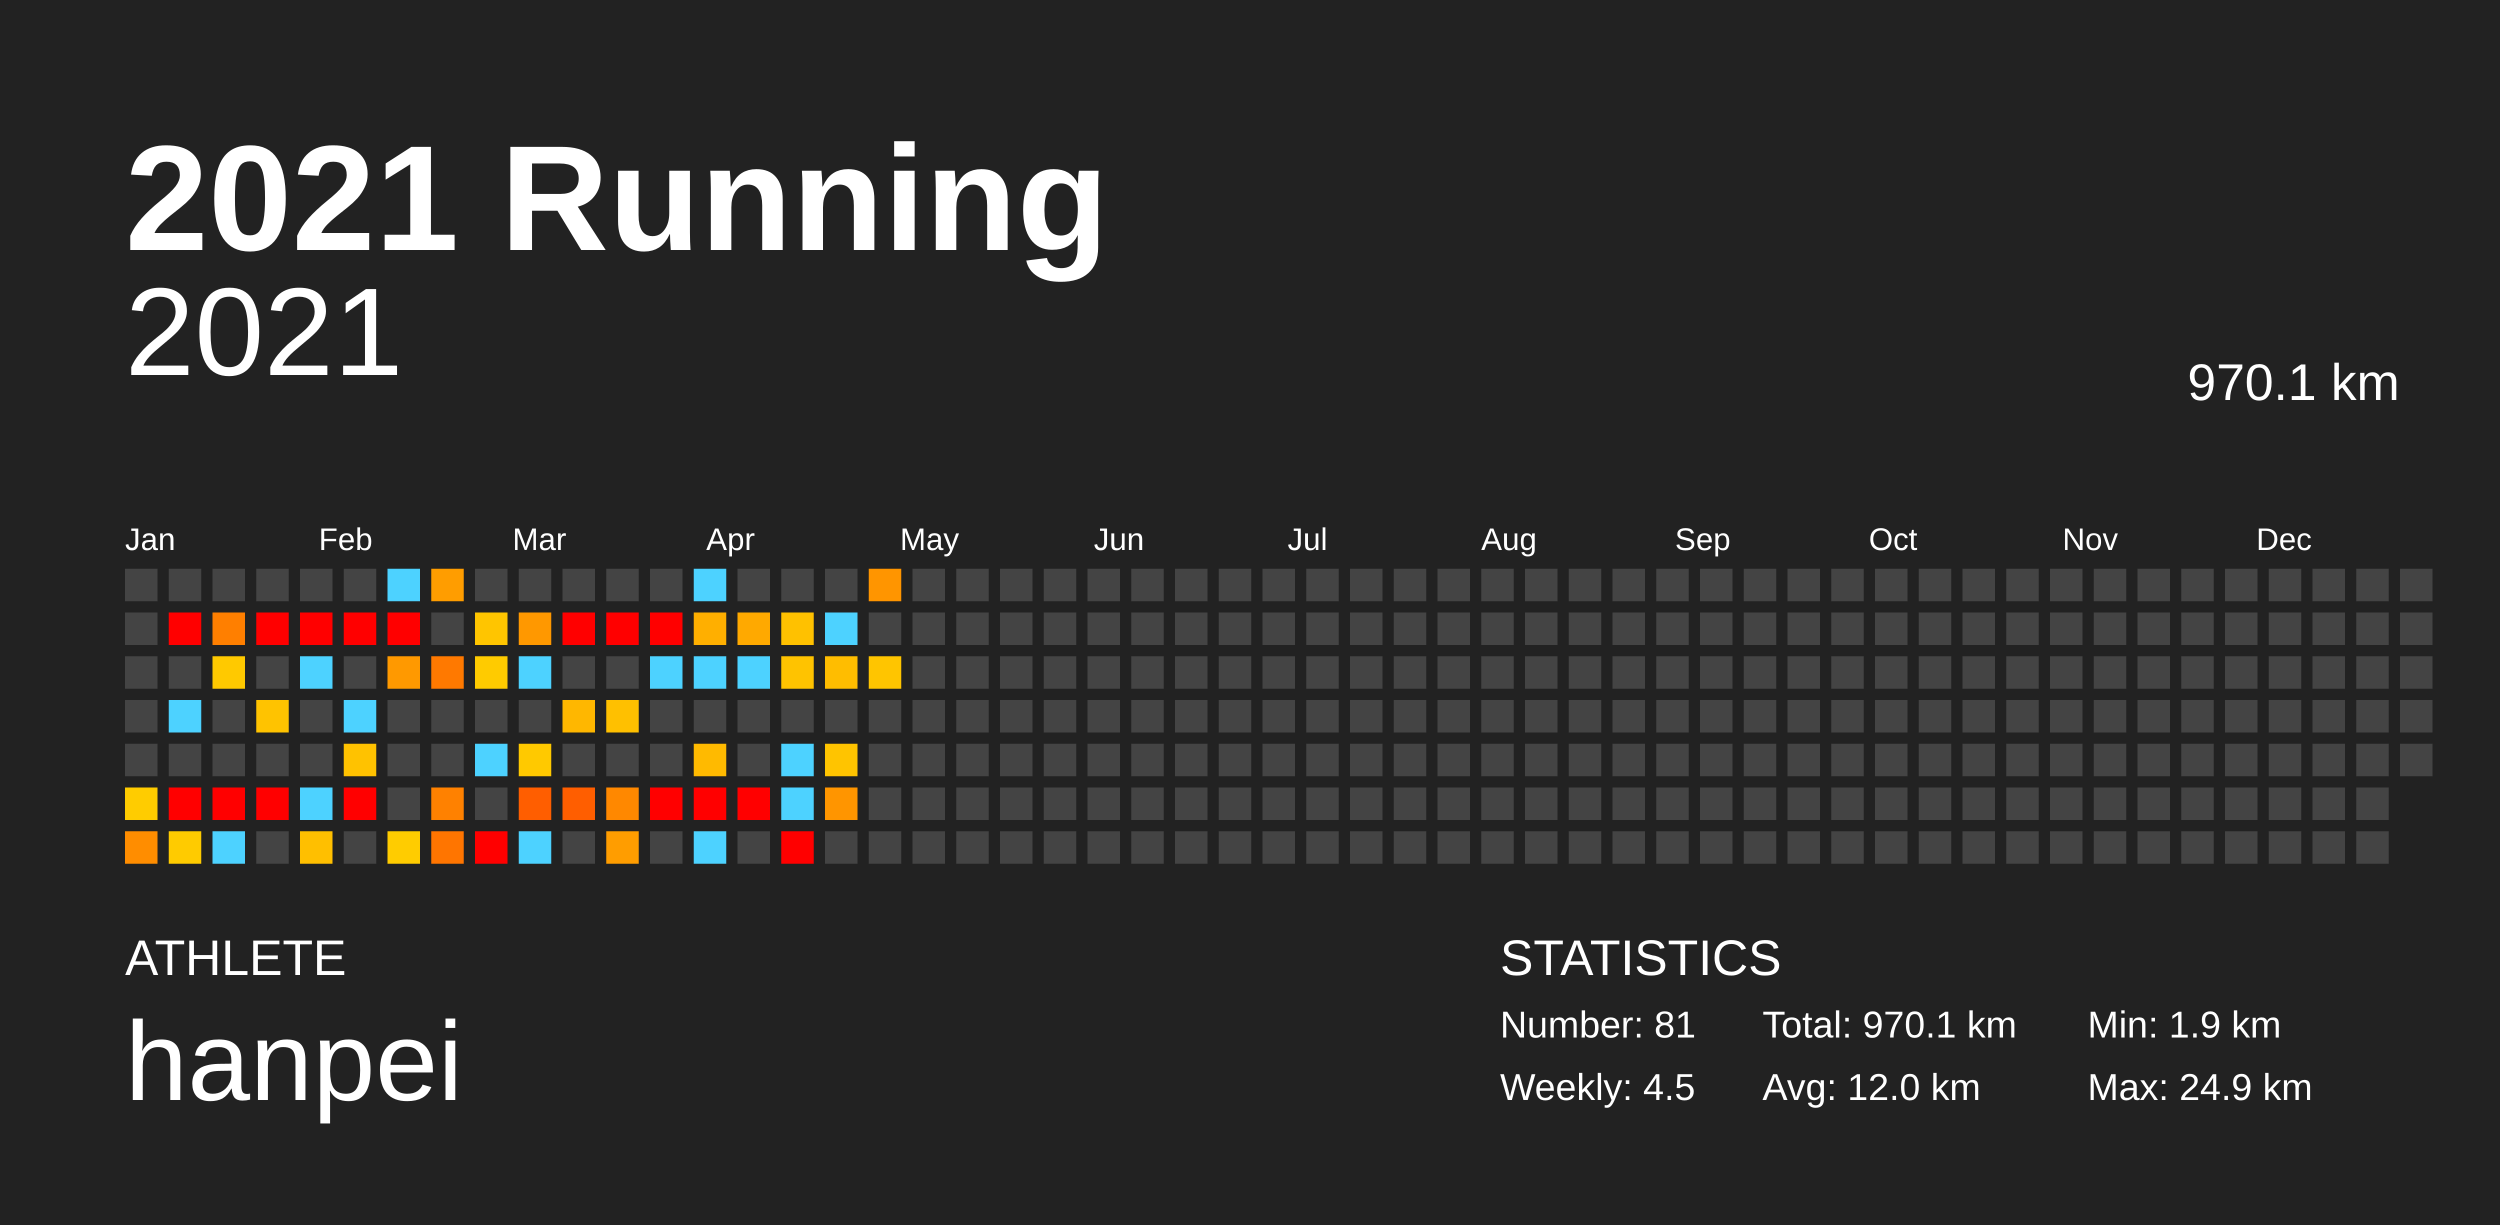
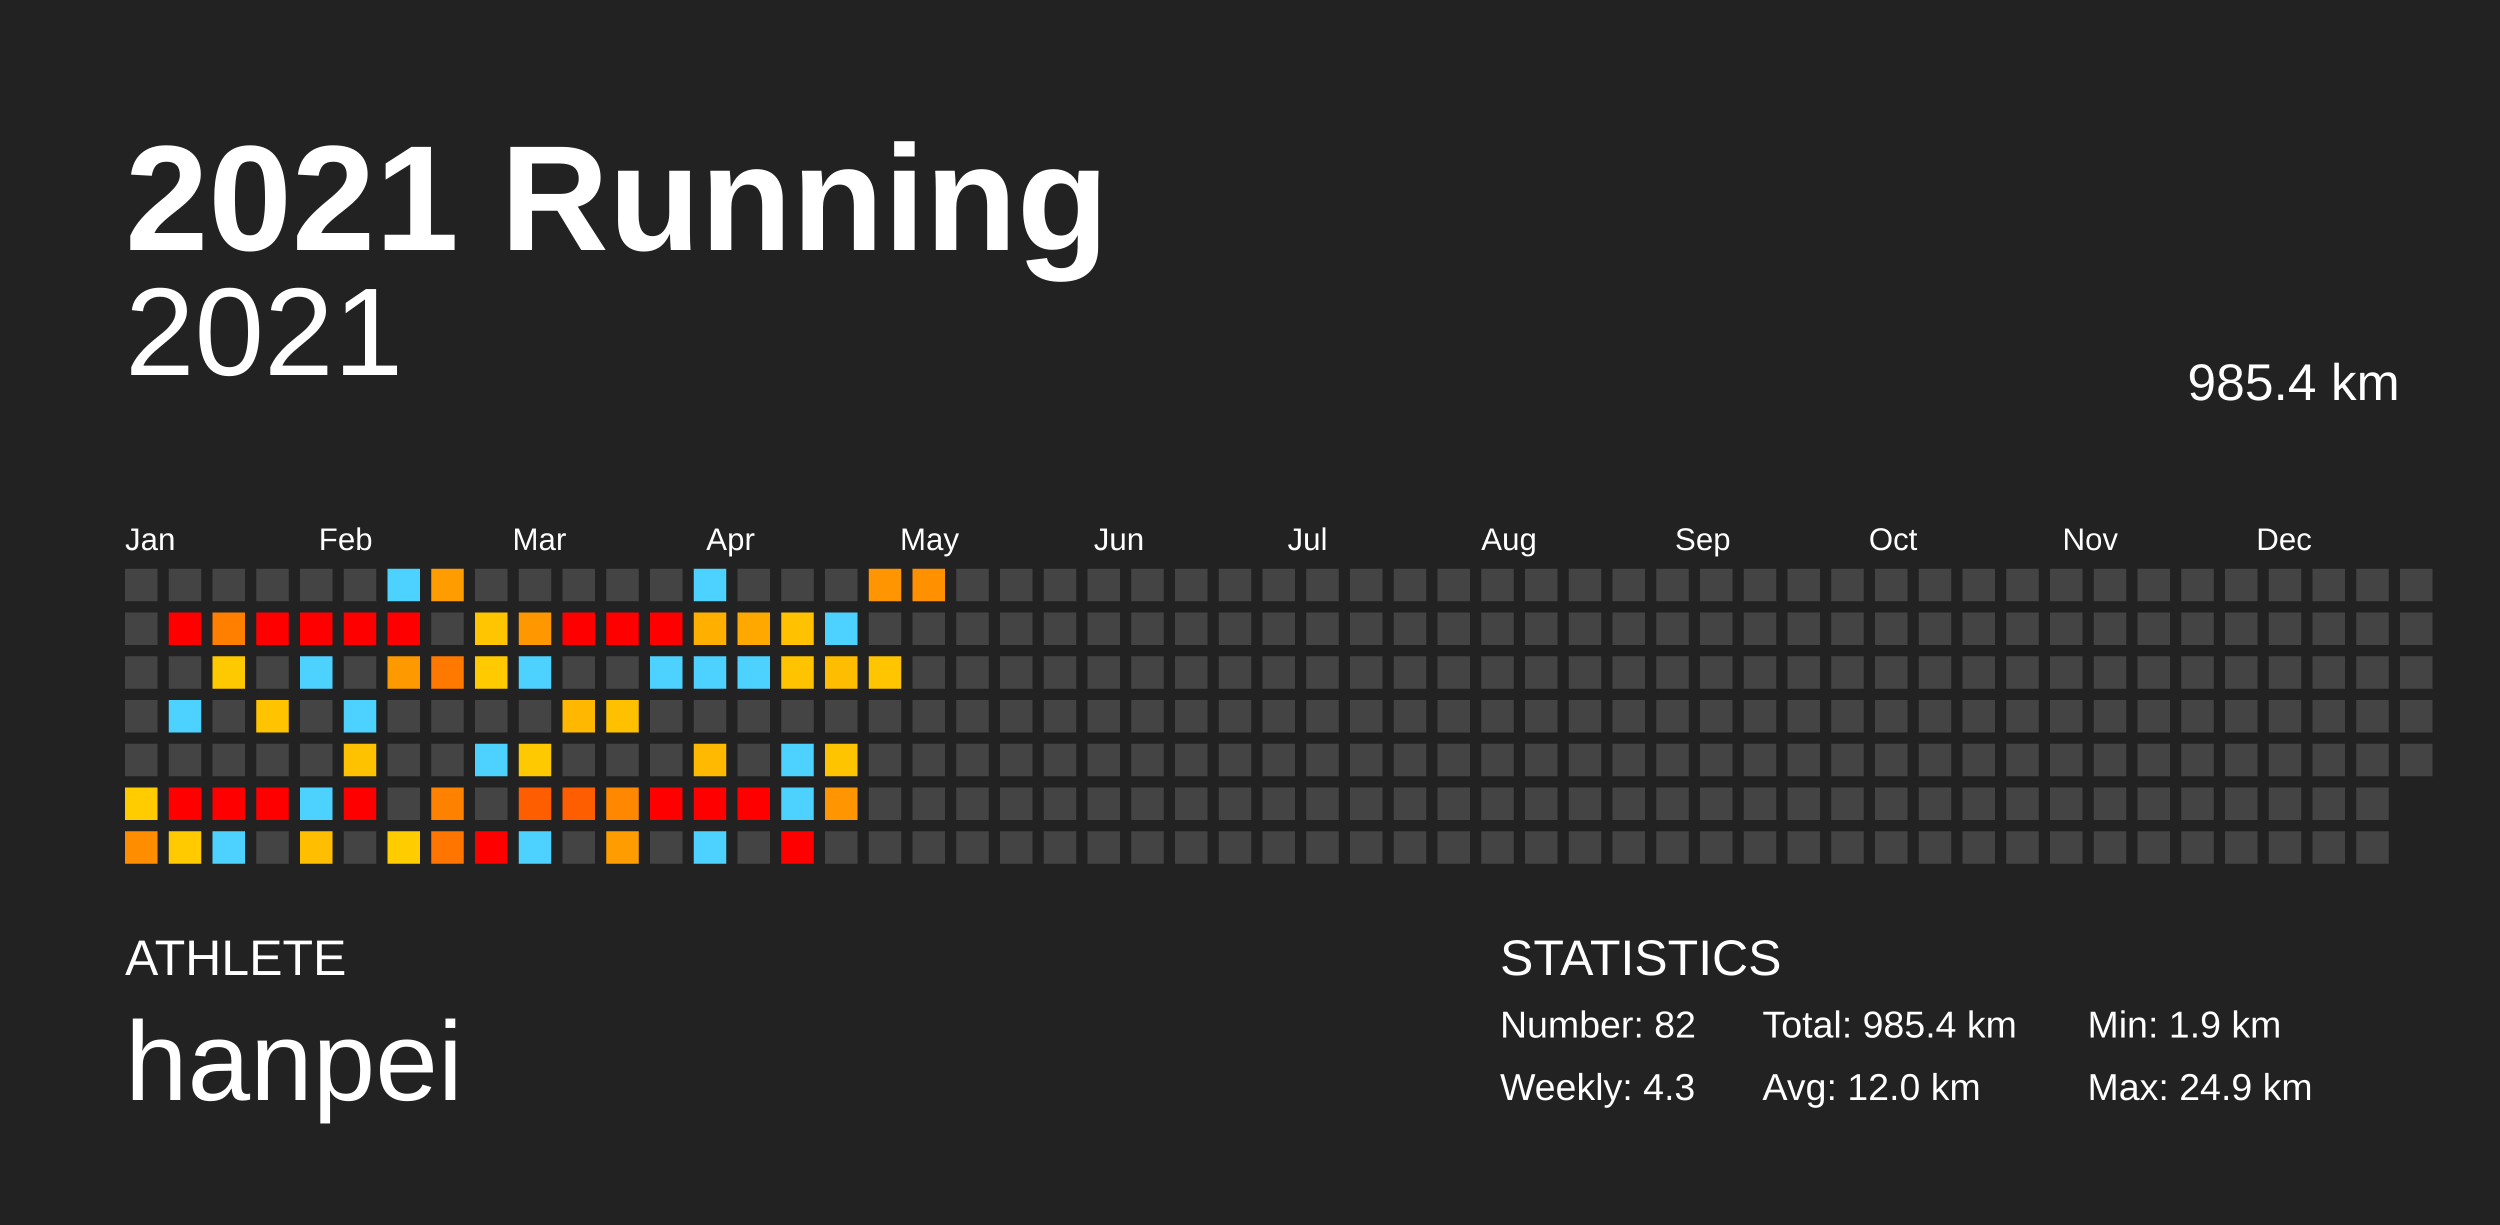
<svg xmlns="http://www.w3.org/2000/svg" baseProfile="full" height="98mm" version="1.1" viewBox="0,0,200,98" width="200mm">
  <defs />
  <rect fill="#222222" height="98" width="200" x="0" y="0" />
  <text fill="#FFFFFF" style="font-size:12px; font-family:Arial; font-weight:bold;" x="10" y="20">2021 Running</text>
  <text fill="#FFFFFF" style="font-size:4px; font-family:Arial" x="10" y="78">ATHLETE</text>
  <text fill="#FFFFFF" style="font-size:9px; font-family:Arial" x="10" y="88">hanpei</text>
  <text fill="#FFFFFF" style="font-size:4px; font-family:Arial" x="120" y="78">STATISTICS</text>
-   <text fill="#FFFFFF" style="font-size:3px; font-family:Arial" x="120" y="83">Number: 81</text>
-   <text fill="#FFFFFF" style="font-size:3px; font-family:Arial" x="120" y="88">Weekly: 4.5</text>
-   <text fill="#FFFFFF" style="font-size:3px; font-family:Arial" x="141" y="83">Total: 970.1 km</text>
+   <text fill="#FFFFFF" style="font-size:3px; font-family:Arial" x="120" y="83">Number: 82</text>
+   <text fill="#FFFFFF" style="font-size:3px; font-family:Arial" x="120" y="88">Weekly: 4.3</text>
+   <text fill="#FFFFFF" style="font-size:3px; font-family:Arial" x="141" y="83">Total: 985.4 km</text>
  <text fill="#FFFFFF" style="font-size:3px; font-family:Arial" x="141" y="88">Avg: 12.0 km</text>
  <text fill="#FFFFFF" style="font-size:3px; font-family:Arial" x="167" y="83">Min: 1.9 km</text>
  <text fill="#FFFFFF" style="font-size:3px; font-family:Arial" x="167" y="88">Max: 24.9 km</text>
  <text alignment-baseline="hanging" fill="#FFFFFF" style="font-size:10.0px; font-family:Arial;" x="10" y="30">2021</text>
-   <text alignment-baseline="hanging" fill="#FFFFFF" style="font-size:4.125px; font-family:Arial;" x="175" y="32">970.1 km</text>
+   <text alignment-baseline="hanging" fill="#FFFFFF" style="font-size:4.125px; font-family:Arial;" x="175" y="32">985.4 km</text>
  <text fill="#FFFFFF" style="font-size:2.5px; font-family:Arial" x="10.0" y="44">Jan</text>
  <text fill="#FFFFFF" style="font-size:2.5px; font-family:Arial" x="25.5" y="44">Feb</text>
  <text fill="#FFFFFF" style="font-size:2.5px; font-family:Arial" x="41.0" y="44">Mar</text>
  <text fill="#FFFFFF" style="font-size:2.5px; font-family:Arial" x="56.5" y="44">Apr</text>
  <text fill="#FFFFFF" style="font-size:2.5px; font-family:Arial" x="72.0" y="44">May</text>
  <text fill="#FFFFFF" style="font-size:2.5px; font-family:Arial" x="87.5" y="44">Jun</text>
  <text fill="#FFFFFF" style="font-size:2.5px; font-family:Arial" x="103.0" y="44">Jul</text>
  <text fill="#FFFFFF" style="font-size:2.5px; font-family:Arial" x="118.5" y="44">Aug</text>
  <text fill="#FFFFFF" style="font-size:2.5px; font-family:Arial" x="134.0" y="44">Sep</text>
  <text fill="#FFFFFF" style="font-size:2.5px; font-family:Arial" x="149.5" y="44">Oct</text>
  <text fill="#FFFFFF" style="font-size:2.5px; font-family:Arial" x="165.0" y="44">Nov</text>
  <text fill="#FFFFFF" style="font-size:2.5px; font-family:Arial" x="180.5" y="44">Dec</text>
  <rect fill="#444444" height="2.6" width="2.6" x="10.0" y="45.5" />
  <rect fill="#444444" height="2.6" width="2.6" x="10.0" y="49.0" />
  <rect fill="#444444" height="2.6" width="2.6" x="10.0" y="52.5" />
  <rect fill="#444444" height="2.6" width="2.6" x="10.0" y="56.0" />
  <rect fill="#444444" height="2.6" width="2.6" x="10.0" y="59.5" />
  <rect fill="#ffcc00" height="2.6" width="2.6" x="10.0" y="63.0" />
  <rect fill="#ff8d00" height="2.6" width="2.6" x="10.0" y="66.5" />
  <rect fill="#444444" height="2.6" width="2.6" x="13.5" y="45.5" />
  <rect fill="red" height="2.6" width="2.6" x="13.5" y="49.0" />
  <rect fill="#444444" height="2.6" width="2.6" x="13.5" y="52.5" />
  <rect fill="#4dd2ff" height="2.6" width="2.6" x="13.5" y="56.0" />
  <rect fill="#444444" height="2.6" width="2.6" x="13.5" y="59.5" />
  <rect fill="red" height="2.6" width="2.6" x="13.5" y="63.0" />
  <rect fill="#ffcb00" height="2.6" width="2.6" x="13.5" y="66.5" />
  <rect fill="#444444" height="2.6" width="2.6" x="17.0" y="45.5" />
  <rect fill="#ff7f00" height="2.6" width="2.6" x="17.0" y="49.0" />
  <rect fill="#ffc900" height="2.6" width="2.6" x="17.0" y="52.5" />
  <rect fill="#444444" height="2.6" width="2.6" x="17.0" y="56.0" />
  <rect fill="#444444" height="2.6" width="2.6" x="17.0" y="59.5" />
  <rect fill="red" height="2.6" width="2.6" x="17.0" y="63.0" />
  <rect fill="#4dd2ff" height="2.6" width="2.6" x="17.0" y="66.5" />
  <rect fill="#444444" height="2.6" width="2.6" x="20.5" y="45.5" />
  <rect fill="red" height="2.6" width="2.6" x="20.5" y="49.0" />
  <rect fill="#444444" height="2.6" width="2.6" x="20.5" y="52.5" />
  <rect fill="#ffc300" height="2.6" width="2.6" x="20.5" y="56.0" />
  <rect fill="#444444" height="2.6" width="2.6" x="20.5" y="59.5" />
  <rect fill="red" height="2.6" width="2.6" x="20.5" y="63.0" />
  <rect fill="#444444" height="2.6" width="2.6" x="20.5" y="66.5" />
  <rect fill="#444444" height="2.6" width="2.6" x="24.0" y="45.5" />
  <rect fill="red" height="2.6" width="2.6" x="24.0" y="49.0" />
  <rect fill="#4dd2ff" height="2.6" width="2.6" x="24.0" y="52.5" />
  <rect fill="#444444" height="2.6" width="2.6" x="24.0" y="56.0" />
  <rect fill="#444444" height="2.6" width="2.6" x="24.0" y="59.5" />
  <rect fill="#4dd2ff" height="2.6" width="2.6" x="24.0" y="63.0" />
  <rect fill="#ffbf00" height="2.6" width="2.6" x="24.0" y="66.5" />
  <rect fill="#444444" height="2.6" width="2.6" x="27.5" y="45.5" />
  <rect fill="red" height="2.6" width="2.6" x="27.5" y="49.0" />
  <rect fill="#444444" height="2.6" width="2.6" x="27.5" y="52.5" />
  <rect fill="#4dd2ff" height="2.6" width="2.6" x="27.5" y="56.0" />
  <rect fill="#ffc200" height="2.6" width="2.6" x="27.5" y="59.5" />
  <rect fill="red" height="2.6" width="2.6" x="27.5" y="63.0" />
  <rect fill="#444444" height="2.6" width="2.6" x="27.5" y="66.5" />
  <rect fill="#4dd2ff" height="2.6" width="2.6" x="31.0" y="45.5" />
  <rect fill="red" height="2.6" width="2.6" x="31.0" y="49.0" />
  <rect fill="#ff9900" height="2.6" width="2.6" x="31.0" y="52.5" />
  <rect fill="#444444" height="2.6" width="2.6" x="31.0" y="56.0" />
  <rect fill="#444444" height="2.6" width="2.6" x="31.0" y="59.5" />
  <rect fill="#444444" height="2.6" width="2.6" x="31.0" y="63.0" />
  <rect fill="#ffcc00" height="2.6" width="2.6" x="31.0" y="66.5" />
  <rect fill="#ff9d00" height="2.6" width="2.6" x="34.5" y="45.5" />
  <rect fill="#444444" height="2.6" width="2.6" x="34.5" y="49.0" />
  <rect fill="#ff7900" height="2.6" width="2.6" x="34.5" y="52.5" />
  <rect fill="#444444" height="2.6" width="2.6" x="34.5" y="56.0" />
  <rect fill="#444444" height="2.6" width="2.6" x="34.5" y="59.5" />
  <rect fill="#ff8100" height="2.6" width="2.6" x="34.5" y="63.0" />
  <rect fill="#ff7500" height="2.6" width="2.6" x="34.5" y="66.5" />
  <rect fill="#444444" height="2.6" width="2.6" x="38.0" y="45.5" />
  <rect fill="#ffc500" height="2.6" width="2.6" x="38.0" y="49.0" />
  <rect fill="#ffcb00" height="2.6" width="2.6" x="38.0" y="52.5" />
  <rect fill="#444444" height="2.6" width="2.6" x="38.0" y="56.0" />
  <rect fill="#4dd2ff" height="2.6" width="2.6" x="38.0" y="59.5" />
  <rect fill="#444444" height="2.6" width="2.6" x="38.0" y="63.0" />
  <rect fill="red" height="2.6" width="2.6" x="38.0" y="66.5" />
  <rect fill="#444444" height="2.6" width="2.6" x="41.5" y="45.5" />
  <rect fill="#ff9800" height="2.6" width="2.6" x="41.5" y="49.0" />
  <rect fill="#4dd2ff" height="2.6" width="2.6" x="41.5" y="52.5" />
  <rect fill="#444444" height="2.6" width="2.6" x="41.5" y="56.0" />
  <rect fill="#ffc900" height="2.6" width="2.6" x="41.5" y="59.5" />
  <rect fill="#ff5e00" height="2.6" width="2.6" x="41.5" y="63.0" />
  <rect fill="#4dd2ff" height="2.6" width="2.6" x="41.5" y="66.5" />
  <rect fill="#444444" height="2.6" width="2.6" x="45.0" y="45.5" />
  <rect fill="red" height="2.6" width="2.6" x="45.0" y="49.0" />
  <rect fill="#444444" height="2.6" width="2.6" x="45.0" y="52.5" />
  <rect fill="#ffb700" height="2.6" width="2.6" x="45.0" y="56.0" />
  <rect fill="#444444" height="2.6" width="2.6" x="45.0" y="59.5" />
  <rect fill="#ff5e00" height="2.6" width="2.6" x="45.0" y="63.0" />
  <rect fill="#444444" height="2.6" width="2.6" x="45.0" y="66.5" />
  <rect fill="#444444" height="2.6" width="2.6" x="48.5" y="45.5" />
  <rect fill="red" height="2.6" width="2.6" x="48.5" y="49.0" />
  <rect fill="#444444" height="2.6" width="2.6" x="48.5" y="52.5" />
  <rect fill="#ffc000" height="2.6" width="2.6" x="48.5" y="56.0" />
  <rect fill="#444444" height="2.6" width="2.6" x="48.5" y="59.5" />
  <rect fill="#ff8800" height="2.6" width="2.6" x="48.5" y="63.0" />
  <rect fill="#ff9d00" height="2.6" width="2.6" x="48.5" y="66.5" />
  <rect fill="#444444" height="2.6" width="2.6" x="52.0" y="45.5" />
  <rect fill="red" height="2.6" width="2.6" x="52.0" y="49.0" />
  <rect fill="#4dd2ff" height="2.6" width="2.6" x="52.0" y="52.5" />
  <rect fill="#444444" height="2.6" width="2.6" x="52.0" y="56.0" />
  <rect fill="#444444" height="2.6" width="2.6" x="52.0" y="59.5" />
  <rect fill="red" height="2.6" width="2.6" x="52.0" y="63.0" />
  <rect fill="#444444" height="2.6" width="2.6" x="52.0" y="66.5" />
  <rect fill="#4dd2ff" height="2.6" width="2.6" x="55.5" y="45.5" />
  <rect fill="#ffaf00" height="2.6" width="2.6" x="55.5" y="49.0" />
  <rect fill="#4dd2ff" height="2.6" width="2.6" x="55.5" y="52.5" />
  <rect fill="#444444" height="2.6" width="2.6" x="55.5" y="56.0" />
  <rect fill="#ffba00" height="2.6" width="2.6" x="55.5" y="59.5" />
  <rect fill="red" height="2.6" width="2.6" x="55.5" y="63.0" />
  <rect fill="#4dd2ff" height="2.6" width="2.6" x="55.5" y="66.5" />
  <rect fill="#444444" height="2.6" width="2.6" x="59.0" y="45.5" />
  <rect fill="#ffa900" height="2.6" width="2.6" x="59.0" y="49.0" />
  <rect fill="#4dd2ff" height="2.6" width="2.6" x="59.0" y="52.5" />
  <rect fill="#444444" height="2.6" width="2.6" x="59.0" y="56.0" />
  <rect fill="#444444" height="2.6" width="2.6" x="59.0" y="59.5" />
  <rect fill="red" height="2.6" width="2.6" x="59.0" y="63.0" />
  <rect fill="#444444" height="2.6" width="2.6" x="59.0" y="66.5" />
  <rect fill="#444444" height="2.6" width="2.6" x="62.5" y="45.5" />
  <rect fill="#ffc100" height="2.6" width="2.6" x="62.5" y="49.0" />
  <rect fill="#ffc300" height="2.6" width="2.6" x="62.5" y="52.5" />
  <rect fill="#444444" height="2.6" width="2.6" x="62.5" y="56.0" />
  <rect fill="#4dd2ff" height="2.6" width="2.6" x="62.5" y="59.5" />
  <rect fill="#4dd2ff" height="2.6" width="2.6" x="62.5" y="63.0" />
  <rect fill="red" height="2.6" width="2.6" x="62.5" y="66.5" />
  <rect fill="#444444" height="2.6" width="2.6" x="66.0" y="45.5" />
  <rect fill="#4dd2ff" height="2.6" width="2.6" x="66.0" y="49.0" />
  <rect fill="#ffbd00" height="2.6" width="2.6" x="66.0" y="52.5" />
  <rect fill="#444444" height="2.6" width="2.6" x="66.0" y="56.0" />
  <rect fill="#ffc400" height="2.6" width="2.6" x="66.0" y="59.5" />
  <rect fill="#ff9500" height="2.6" width="2.6" x="66.0" y="63.0" />
  <rect fill="#444444" height="2.6" width="2.6" x="66.0" y="66.5" />
  <rect fill="#ff9500" height="2.6" width="2.6" x="69.5" y="45.5" />
  <rect fill="#444444" height="2.6" width="2.6" x="69.5" y="49.0" />
  <rect fill="#ffc500" height="2.6" width="2.6" x="69.5" y="52.5" />
  <rect fill="#444444" height="2.6" width="2.6" x="69.5" y="56.0" />
  <rect fill="#444444" height="2.6" width="2.6" x="69.5" y="59.5" />
  <rect fill="#444444" height="2.6" width="2.6" x="69.5" y="63.0" />
  <rect fill="#444444" height="2.6" width="2.6" x="69.5" y="66.5" />
-   <rect fill="#444444" height="2.6" width="2.6" x="73.0" y="45.5" />
+   <rect fill="#ff9000" height="2.6" width="2.6" x="73.0" y="45.5" />
  <rect fill="#444444" height="2.6" width="2.6" x="73.0" y="49.0" />
  <rect fill="#444444" height="2.6" width="2.6" x="73.0" y="52.5" />
  <rect fill="#444444" height="2.6" width="2.6" x="73.0" y="56.0" />
  <rect fill="#444444" height="2.6" width="2.6" x="73.0" y="59.5" />
  <rect fill="#444444" height="2.6" width="2.6" x="73.0" y="63.0" />
  <rect fill="#444444" height="2.6" width="2.6" x="73.0" y="66.5" />
  <rect fill="#444444" height="2.6" width="2.6" x="76.5" y="45.5" />
  <rect fill="#444444" height="2.6" width="2.6" x="76.5" y="49.0" />
  <rect fill="#444444" height="2.6" width="2.6" x="76.5" y="52.5" />
  <rect fill="#444444" height="2.6" width="2.6" x="76.5" y="56.0" />
  <rect fill="#444444" height="2.6" width="2.6" x="76.5" y="59.5" />
  <rect fill="#444444" height="2.6" width="2.6" x="76.5" y="63.0" />
  <rect fill="#444444" height="2.6" width="2.6" x="76.5" y="66.5" />
  <rect fill="#444444" height="2.6" width="2.6" x="80.0" y="45.5" />
  <rect fill="#444444" height="2.6" width="2.6" x="80.0" y="49.0" />
  <rect fill="#444444" height="2.6" width="2.6" x="80.0" y="52.5" />
  <rect fill="#444444" height="2.6" width="2.6" x="80.0" y="56.0" />
  <rect fill="#444444" height="2.6" width="2.6" x="80.0" y="59.5" />
  <rect fill="#444444" height="2.6" width="2.6" x="80.0" y="63.0" />
  <rect fill="#444444" height="2.6" width="2.6" x="80.0" y="66.5" />
  <rect fill="#444444" height="2.6" width="2.6" x="83.5" y="45.5" />
  <rect fill="#444444" height="2.6" width="2.6" x="83.5" y="49.0" />
  <rect fill="#444444" height="2.6" width="2.6" x="83.5" y="52.5" />
  <rect fill="#444444" height="2.6" width="2.6" x="83.5" y="56.0" />
  <rect fill="#444444" height="2.6" width="2.6" x="83.5" y="59.5" />
  <rect fill="#444444" height="2.6" width="2.6" x="83.5" y="63.0" />
  <rect fill="#444444" height="2.6" width="2.6" x="83.5" y="66.5" />
  <rect fill="#444444" height="2.6" width="2.6" x="87.0" y="45.5" />
  <rect fill="#444444" height="2.6" width="2.6" x="87.0" y="49.0" />
  <rect fill="#444444" height="2.6" width="2.6" x="87.0" y="52.5" />
  <rect fill="#444444" height="2.6" width="2.6" x="87.0" y="56.0" />
  <rect fill="#444444" height="2.6" width="2.6" x="87.0" y="59.5" />
  <rect fill="#444444" height="2.6" width="2.6" x="87.0" y="63.0" />
  <rect fill="#444444" height="2.6" width="2.6" x="87.0" y="66.5" />
  <rect fill="#444444" height="2.6" width="2.6" x="90.5" y="45.5" />
  <rect fill="#444444" height="2.6" width="2.6" x="90.5" y="49.0" />
  <rect fill="#444444" height="2.6" width="2.6" x="90.5" y="52.5" />
  <rect fill="#444444" height="2.6" width="2.6" x="90.5" y="56.0" />
  <rect fill="#444444" height="2.6" width="2.6" x="90.5" y="59.5" />
  <rect fill="#444444" height="2.6" width="2.6" x="90.5" y="63.0" />
  <rect fill="#444444" height="2.6" width="2.6" x="90.5" y="66.5" />
  <rect fill="#444444" height="2.6" width="2.6" x="94.0" y="45.5" />
  <rect fill="#444444" height="2.6" width="2.6" x="94.0" y="49.0" />
  <rect fill="#444444" height="2.6" width="2.6" x="94.0" y="52.5" />
  <rect fill="#444444" height="2.6" width="2.6" x="94.0" y="56.0" />
  <rect fill="#444444" height="2.6" width="2.6" x="94.0" y="59.5" />
  <rect fill="#444444" height="2.6" width="2.6" x="94.0" y="63.0" />
  <rect fill="#444444" height="2.6" width="2.6" x="94.0" y="66.5" />
  <rect fill="#444444" height="2.6" width="2.6" x="97.5" y="45.5" />
  <rect fill="#444444" height="2.6" width="2.6" x="97.5" y="49.0" />
  <rect fill="#444444" height="2.6" width="2.6" x="97.5" y="52.5" />
  <rect fill="#444444" height="2.6" width="2.6" x="97.5" y="56.0" />
  <rect fill="#444444" height="2.6" width="2.6" x="97.5" y="59.5" />
  <rect fill="#444444" height="2.6" width="2.6" x="97.5" y="63.0" />
  <rect fill="#444444" height="2.6" width="2.6" x="97.5" y="66.5" />
  <rect fill="#444444" height="2.6" width="2.6" x="101.0" y="45.5" />
  <rect fill="#444444" height="2.6" width="2.6" x="101.0" y="49.0" />
  <rect fill="#444444" height="2.6" width="2.6" x="101.0" y="52.5" />
  <rect fill="#444444" height="2.6" width="2.6" x="101.0" y="56.0" />
  <rect fill="#444444" height="2.6" width="2.6" x="101.0" y="59.5" />
  <rect fill="#444444" height="2.6" width="2.6" x="101.0" y="63.0" />
  <rect fill="#444444" height="2.6" width="2.6" x="101.0" y="66.5" />
  <rect fill="#444444" height="2.6" width="2.6" x="104.5" y="45.5" />
  <rect fill="#444444" height="2.6" width="2.6" x="104.5" y="49.0" />
  <rect fill="#444444" height="2.6" width="2.6" x="104.5" y="52.5" />
  <rect fill="#444444" height="2.6" width="2.6" x="104.5" y="56.0" />
  <rect fill="#444444" height="2.6" width="2.6" x="104.5" y="59.5" />
  <rect fill="#444444" height="2.6" width="2.6" x="104.5" y="63.0" />
  <rect fill="#444444" height="2.6" width="2.6" x="104.5" y="66.5" />
  <rect fill="#444444" height="2.6" width="2.6" x="108.0" y="45.5" />
  <rect fill="#444444" height="2.6" width="2.6" x="108.0" y="49.0" />
  <rect fill="#444444" height="2.6" width="2.6" x="108.0" y="52.5" />
  <rect fill="#444444" height="2.6" width="2.6" x="108.0" y="56.0" />
  <rect fill="#444444" height="2.6" width="2.6" x="108.0" y="59.5" />
  <rect fill="#444444" height="2.6" width="2.6" x="108.0" y="63.0" />
  <rect fill="#444444" height="2.6" width="2.6" x="108.0" y="66.5" />
  <rect fill="#444444" height="2.6" width="2.6" x="111.5" y="45.5" />
  <rect fill="#444444" height="2.6" width="2.6" x="111.5" y="49.0" />
  <rect fill="#444444" height="2.6" width="2.6" x="111.5" y="52.5" />
  <rect fill="#444444" height="2.6" width="2.6" x="111.5" y="56.0" />
  <rect fill="#444444" height="2.6" width="2.6" x="111.5" y="59.5" />
  <rect fill="#444444" height="2.6" width="2.6" x="111.5" y="63.0" />
  <rect fill="#444444" height="2.6" width="2.6" x="111.5" y="66.5" />
  <rect fill="#444444" height="2.6" width="2.6" x="115.0" y="45.5" />
  <rect fill="#444444" height="2.6" width="2.6" x="115.0" y="49.0" />
  <rect fill="#444444" height="2.6" width="2.6" x="115.0" y="52.5" />
  <rect fill="#444444" height="2.6" width="2.6" x="115.0" y="56.0" />
  <rect fill="#444444" height="2.6" width="2.6" x="115.0" y="59.5" />
  <rect fill="#444444" height="2.6" width="2.6" x="115.0" y="63.0" />
  <rect fill="#444444" height="2.6" width="2.6" x="115.0" y="66.5" />
  <rect fill="#444444" height="2.6" width="2.6" x="118.5" y="45.5" />
  <rect fill="#444444" height="2.6" width="2.6" x="118.5" y="49.0" />
  <rect fill="#444444" height="2.6" width="2.6" x="118.5" y="52.5" />
  <rect fill="#444444" height="2.6" width="2.6" x="118.5" y="56.0" />
  <rect fill="#444444" height="2.6" width="2.6" x="118.5" y="59.5" />
  <rect fill="#444444" height="2.6" width="2.6" x="118.5" y="63.0" />
  <rect fill="#444444" height="2.6" width="2.6" x="118.5" y="66.5" />
  <rect fill="#444444" height="2.6" width="2.6" x="122.0" y="45.5" />
  <rect fill="#444444" height="2.6" width="2.6" x="122.0" y="49.0" />
  <rect fill="#444444" height="2.6" width="2.6" x="122.0" y="52.5" />
  <rect fill="#444444" height="2.6" width="2.6" x="122.0" y="56.0" />
  <rect fill="#444444" height="2.6" width="2.6" x="122.0" y="59.5" />
  <rect fill="#444444" height="2.6" width="2.6" x="122.0" y="63.0" />
  <rect fill="#444444" height="2.6" width="2.6" x="122.0" y="66.5" />
  <rect fill="#444444" height="2.6" width="2.6" x="125.5" y="45.5" />
  <rect fill="#444444" height="2.6" width="2.6" x="125.5" y="49.0" />
  <rect fill="#444444" height="2.6" width="2.6" x="125.5" y="52.5" />
  <rect fill="#444444" height="2.6" width="2.6" x="125.5" y="56.0" />
  <rect fill="#444444" height="2.6" width="2.6" x="125.5" y="59.5" />
  <rect fill="#444444" height="2.6" width="2.6" x="125.5" y="63.0" />
  <rect fill="#444444" height="2.6" width="2.6" x="125.5" y="66.5" />
  <rect fill="#444444" height="2.6" width="2.6" x="129.0" y="45.5" />
  <rect fill="#444444" height="2.6" width="2.6" x="129.0" y="49.0" />
  <rect fill="#444444" height="2.6" width="2.6" x="129.0" y="52.5" />
  <rect fill="#444444" height="2.6" width="2.6" x="129.0" y="56.0" />
  <rect fill="#444444" height="2.6" width="2.6" x="129.0" y="59.5" />
  <rect fill="#444444" height="2.6" width="2.6" x="129.0" y="63.0" />
  <rect fill="#444444" height="2.6" width="2.6" x="129.0" y="66.5" />
  <rect fill="#444444" height="2.6" width="2.6" x="132.5" y="45.5" />
  <rect fill="#444444" height="2.6" width="2.6" x="132.5" y="49.0" />
  <rect fill="#444444" height="2.6" width="2.6" x="132.5" y="52.5" />
  <rect fill="#444444" height="2.6" width="2.6" x="132.5" y="56.0" />
  <rect fill="#444444" height="2.6" width="2.6" x="132.5" y="59.5" />
  <rect fill="#444444" height="2.6" width="2.6" x="132.5" y="63.0" />
  <rect fill="#444444" height="2.6" width="2.6" x="132.5" y="66.5" />
  <rect fill="#444444" height="2.6" width="2.6" x="136.0" y="45.5" />
  <rect fill="#444444" height="2.6" width="2.6" x="136.0" y="49.0" />
  <rect fill="#444444" height="2.6" width="2.6" x="136.0" y="52.5" />
  <rect fill="#444444" height="2.6" width="2.6" x="136.0" y="56.0" />
  <rect fill="#444444" height="2.6" width="2.6" x="136.0" y="59.5" />
  <rect fill="#444444" height="2.6" width="2.6" x="136.0" y="63.0" />
  <rect fill="#444444" height="2.6" width="2.6" x="136.0" y="66.5" />
  <rect fill="#444444" height="2.6" width="2.6" x="139.5" y="45.5" />
  <rect fill="#444444" height="2.6" width="2.6" x="139.5" y="49.0" />
  <rect fill="#444444" height="2.6" width="2.6" x="139.5" y="52.5" />
  <rect fill="#444444" height="2.6" width="2.6" x="139.5" y="56.0" />
  <rect fill="#444444" height="2.6" width="2.6" x="139.5" y="59.5" />
  <rect fill="#444444" height="2.6" width="2.6" x="139.5" y="63.0" />
  <rect fill="#444444" height="2.6" width="2.6" x="139.5" y="66.5" />
  <rect fill="#444444" height="2.6" width="2.6" x="143.0" y="45.5" />
  <rect fill="#444444" height="2.6" width="2.6" x="143.0" y="49.0" />
  <rect fill="#444444" height="2.6" width="2.6" x="143.0" y="52.5" />
  <rect fill="#444444" height="2.6" width="2.6" x="143.0" y="56.0" />
  <rect fill="#444444" height="2.6" width="2.6" x="143.0" y="59.5" />
  <rect fill="#444444" height="2.6" width="2.6" x="143.0" y="63.0" />
  <rect fill="#444444" height="2.6" width="2.6" x="143.0" y="66.5" />
  <rect fill="#444444" height="2.6" width="2.6" x="146.5" y="45.5" />
  <rect fill="#444444" height="2.6" width="2.6" x="146.5" y="49.0" />
  <rect fill="#444444" height="2.6" width="2.6" x="146.5" y="52.5" />
  <rect fill="#444444" height="2.6" width="2.6" x="146.5" y="56.0" />
  <rect fill="#444444" height="2.6" width="2.6" x="146.5" y="59.5" />
  <rect fill="#444444" height="2.6" width="2.6" x="146.5" y="63.0" />
  <rect fill="#444444" height="2.6" width="2.6" x="146.5" y="66.5" />
  <rect fill="#444444" height="2.6" width="2.6" x="150.0" y="45.5" />
  <rect fill="#444444" height="2.6" width="2.6" x="150.0" y="49.0" />
  <rect fill="#444444" height="2.6" width="2.6" x="150.0" y="52.5" />
  <rect fill="#444444" height="2.6" width="2.6" x="150.0" y="56.0" />
  <rect fill="#444444" height="2.6" width="2.6" x="150.0" y="59.5" />
  <rect fill="#444444" height="2.6" width="2.6" x="150.0" y="63.0" />
  <rect fill="#444444" height="2.6" width="2.6" x="150.0" y="66.5" />
  <rect fill="#444444" height="2.6" width="2.6" x="153.5" y="45.5" />
  <rect fill="#444444" height="2.6" width="2.6" x="153.5" y="49.0" />
  <rect fill="#444444" height="2.6" width="2.6" x="153.5" y="52.5" />
  <rect fill="#444444" height="2.6" width="2.6" x="153.5" y="56.0" />
  <rect fill="#444444" height="2.6" width="2.6" x="153.5" y="59.5" />
  <rect fill="#444444" height="2.6" width="2.6" x="153.5" y="63.0" />
  <rect fill="#444444" height="2.6" width="2.6" x="153.5" y="66.5" />
  <rect fill="#444444" height="2.6" width="2.6" x="157.0" y="45.5" />
  <rect fill="#444444" height="2.6" width="2.6" x="157.0" y="49.0" />
  <rect fill="#444444" height="2.6" width="2.6" x="157.0" y="52.5" />
  <rect fill="#444444" height="2.6" width="2.6" x="157.0" y="56.0" />
  <rect fill="#444444" height="2.6" width="2.6" x="157.0" y="59.5" />
  <rect fill="#444444" height="2.6" width="2.6" x="157.0" y="63.0" />
  <rect fill="#444444" height="2.6" width="2.6" x="157.0" y="66.5" />
  <rect fill="#444444" height="2.6" width="2.6" x="160.5" y="45.5" />
  <rect fill="#444444" height="2.6" width="2.6" x="160.5" y="49.0" />
  <rect fill="#444444" height="2.6" width="2.6" x="160.5" y="52.5" />
  <rect fill="#444444" height="2.6" width="2.6" x="160.5" y="56.0" />
  <rect fill="#444444" height="2.6" width="2.6" x="160.5" y="59.5" />
  <rect fill="#444444" height="2.6" width="2.6" x="160.5" y="63.0" />
  <rect fill="#444444" height="2.6" width="2.6" x="160.5" y="66.5" />
  <rect fill="#444444" height="2.6" width="2.6" x="164.0" y="45.5" />
  <rect fill="#444444" height="2.6" width="2.6" x="164.0" y="49.0" />
  <rect fill="#444444" height="2.6" width="2.6" x="164.0" y="52.5" />
  <rect fill="#444444" height="2.6" width="2.6" x="164.0" y="56.0" />
  <rect fill="#444444" height="2.6" width="2.6" x="164.0" y="59.5" />
  <rect fill="#444444" height="2.6" width="2.6" x="164.0" y="63.0" />
  <rect fill="#444444" height="2.6" width="2.6" x="164.0" y="66.5" />
  <rect fill="#444444" height="2.6" width="2.6" x="167.5" y="45.5" />
  <rect fill="#444444" height="2.6" width="2.6" x="167.5" y="49.0" />
  <rect fill="#444444" height="2.6" width="2.6" x="167.5" y="52.5" />
  <rect fill="#444444" height="2.6" width="2.6" x="167.5" y="56.0" />
  <rect fill="#444444" height="2.6" width="2.6" x="167.5" y="59.5" />
  <rect fill="#444444" height="2.6" width="2.6" x="167.5" y="63.0" />
  <rect fill="#444444" height="2.6" width="2.6" x="167.5" y="66.5" />
  <rect fill="#444444" height="2.6" width="2.6" x="171.0" y="45.5" />
  <rect fill="#444444" height="2.6" width="2.6" x="171.0" y="49.0" />
  <rect fill="#444444" height="2.6" width="2.6" x="171.0" y="52.5" />
  <rect fill="#444444" height="2.6" width="2.6" x="171.0" y="56.0" />
  <rect fill="#444444" height="2.6" width="2.6" x="171.0" y="59.5" />
  <rect fill="#444444" height="2.6" width="2.6" x="171.0" y="63.0" />
  <rect fill="#444444" height="2.6" width="2.6" x="171.0" y="66.5" />
  <rect fill="#444444" height="2.6" width="2.6" x="174.5" y="45.5" />
  <rect fill="#444444" height="2.6" width="2.6" x="174.5" y="49.0" />
  <rect fill="#444444" height="2.6" width="2.6" x="174.5" y="52.5" />
  <rect fill="#444444" height="2.6" width="2.6" x="174.5" y="56.0" />
  <rect fill="#444444" height="2.6" width="2.6" x="174.5" y="59.5" />
  <rect fill="#444444" height="2.6" width="2.6" x="174.5" y="63.0" />
  <rect fill="#444444" height="2.6" width="2.6" x="174.5" y="66.5" />
  <rect fill="#444444" height="2.6" width="2.6" x="178.0" y="45.5" />
  <rect fill="#444444" height="2.6" width="2.6" x="178.0" y="49.0" />
  <rect fill="#444444" height="2.6" width="2.6" x="178.0" y="52.5" />
  <rect fill="#444444" height="2.6" width="2.6" x="178.0" y="56.0" />
  <rect fill="#444444" height="2.6" width="2.6" x="178.0" y="59.5" />
  <rect fill="#444444" height="2.6" width="2.6" x="178.0" y="63.0" />
  <rect fill="#444444" height="2.6" width="2.6" x="178.0" y="66.5" />
  <rect fill="#444444" height="2.6" width="2.6" x="181.5" y="45.5" />
  <rect fill="#444444" height="2.6" width="2.6" x="181.5" y="49.0" />
  <rect fill="#444444" height="2.6" width="2.6" x="181.5" y="52.5" />
  <rect fill="#444444" height="2.6" width="2.6" x="181.5" y="56.0" />
  <rect fill="#444444" height="2.6" width="2.6" x="181.5" y="59.5" />
  <rect fill="#444444" height="2.6" width="2.6" x="181.5" y="63.0" />
  <rect fill="#444444" height="2.6" width="2.6" x="181.5" y="66.5" />
  <rect fill="#444444" height="2.6" width="2.6" x="185.0" y="45.5" />
  <rect fill="#444444" height="2.6" width="2.6" x="185.0" y="49.0" />
  <rect fill="#444444" height="2.6" width="2.6" x="185.0" y="52.5" />
  <rect fill="#444444" height="2.6" width="2.6" x="185.0" y="56.0" />
  <rect fill="#444444" height="2.6" width="2.6" x="185.0" y="59.5" />
  <rect fill="#444444" height="2.6" width="2.6" x="185.0" y="63.0" />
  <rect fill="#444444" height="2.6" width="2.6" x="185.0" y="66.5" />
  <rect fill="#444444" height="2.6" width="2.6" x="188.5" y="45.5" />
  <rect fill="#444444" height="2.6" width="2.6" x="188.5" y="49.0" />
  <rect fill="#444444" height="2.6" width="2.6" x="188.5" y="52.5" />
  <rect fill="#444444" height="2.6" width="2.6" x="188.5" y="56.0" />
  <rect fill="#444444" height="2.6" width="2.6" x="188.5" y="59.5" />
  <rect fill="#444444" height="2.6" width="2.6" x="188.5" y="63.0" />
  <rect fill="#444444" height="2.6" width="2.6" x="188.5" y="66.5" />
  <rect fill="#444444" height="2.6" width="2.6" x="192.0" y="45.5" />
  <rect fill="#444444" height="2.6" width="2.6" x="192.0" y="49.0" />
  <rect fill="#444444" height="2.6" width="2.6" x="192.0" y="52.5" />
  <rect fill="#444444" height="2.6" width="2.6" x="192.0" y="56.0" />
  <rect fill="#444444" height="2.6" width="2.6" x="192.0" y="59.5" />
</svg>
